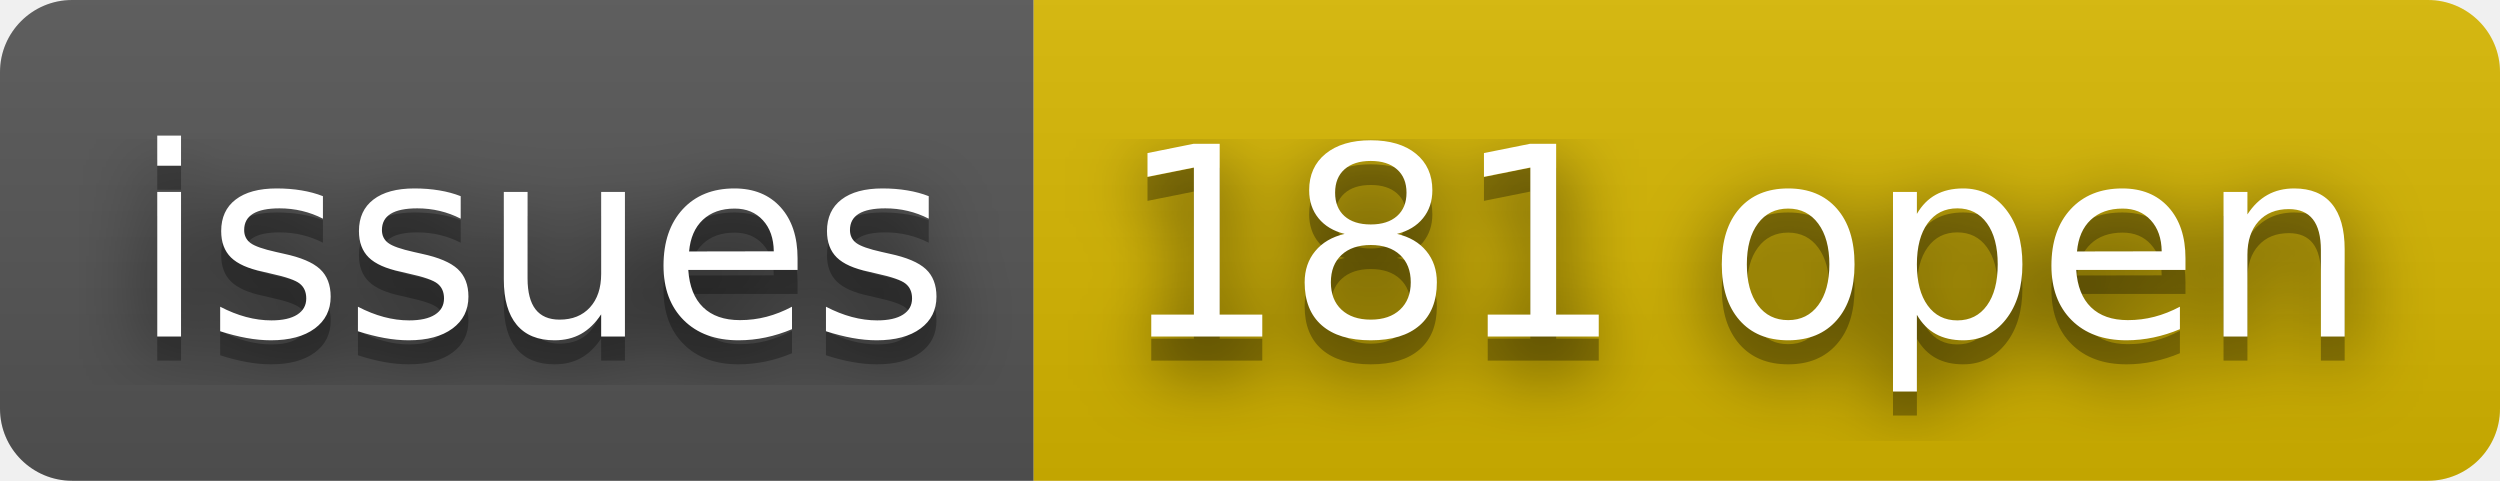
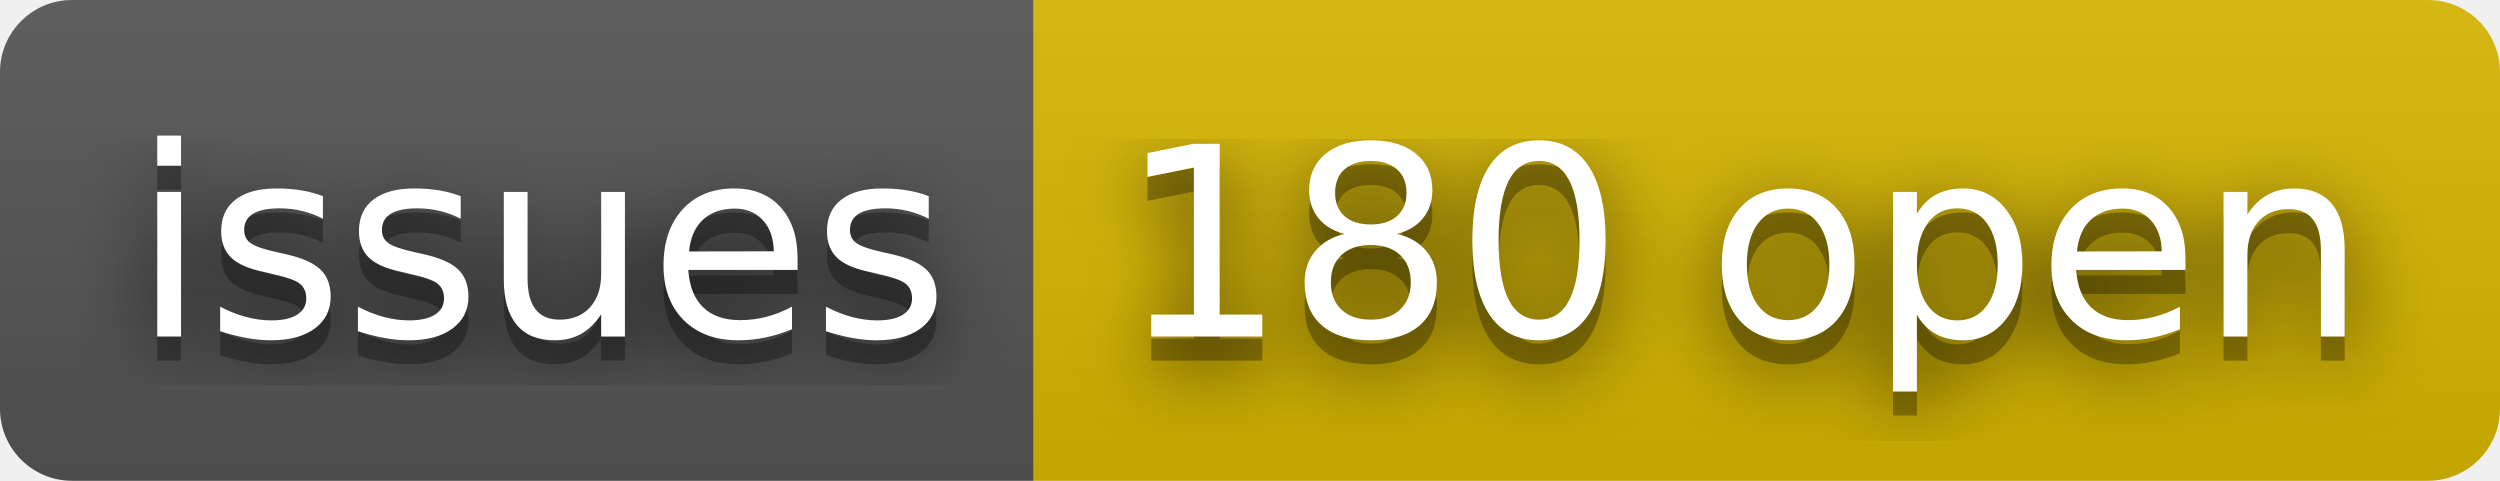
- <svg xmlns="http://www.w3.org/2000/svg" width="104" height="20" role="img" aria-label="issues: 181 open">
+ <svg xmlns="http://www.w3.org/2000/svg" width="104" height="20" role="img" aria-label="issues: 180 open">
  <filter id="blur">
    <feGaussianBlur stdDeviation="16" />
  </filter>
  <linearGradient id="s" x2="0" y2="100%">
    <stop offset="0" stop-color="#bbb" stop-opacity=".1" />
    <stop offset="1" stop-opacity=".1" />
  </linearGradient>
  <clipPath id="r">
    <rect width="104" height="20" rx="3" />
  </clipPath>
  <g clip-path="url(#r)">
    <rect width="43" height="20" fill="#555" />
    <rect x="43" width="61" height="20" fill="#d8b800" />
    <rect width="104" height="20" fill="url(#s)" />
  </g>
  <g fill="#fff" text-anchor="middle" font-family="Verdana,Geneva,DejaVu Sans,sans-serif" text-rendering="geometricPrecision" font-size="110">
    <g transform="scale(.1)">
      <g aria-hidden="true" fill="#010101">
        <text x="225" y="150" fill-opacity=".8" filter="url(#blur)" textLength="330">issues</text>
        <text x="225" y="150" fill-opacity=".3" textLength="330">issues</text>
      </g>
      <text x="225" y="140" textLength="330">issues</text>
    </g>
    <g transform="scale(.1)">
      <g aria-hidden="true" fill="#010101">
-         <text x="725" y="150" fill-opacity=".8" filter="url(#blur)" textLength="510">181 open</text>
-         <text x="725" y="150" fill-opacity=".3" textLength="510">181 open</text>
+         <text x="725" y="150" fill-opacity=".8" filter="url(#blur)" textLength="510">180 open</text>
+         <text x="725" y="150" fill-opacity=".3" textLength="510">180 open</text>
      </g>
-       <text x="725" y="140" textLength="510">181 open</text>
+       <text x="725" y="140" textLength="510">180 open</text>
    </g>
  </g>
</svg>
